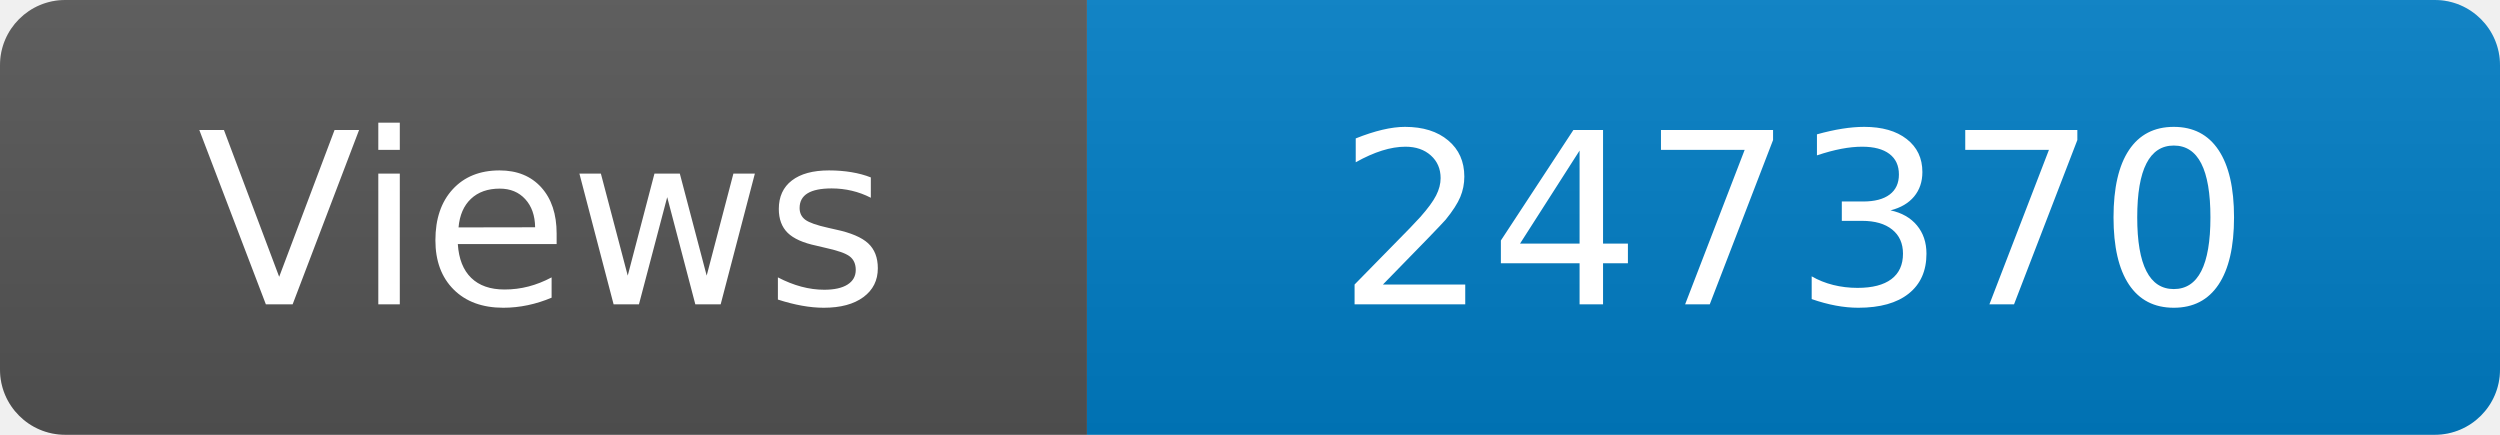
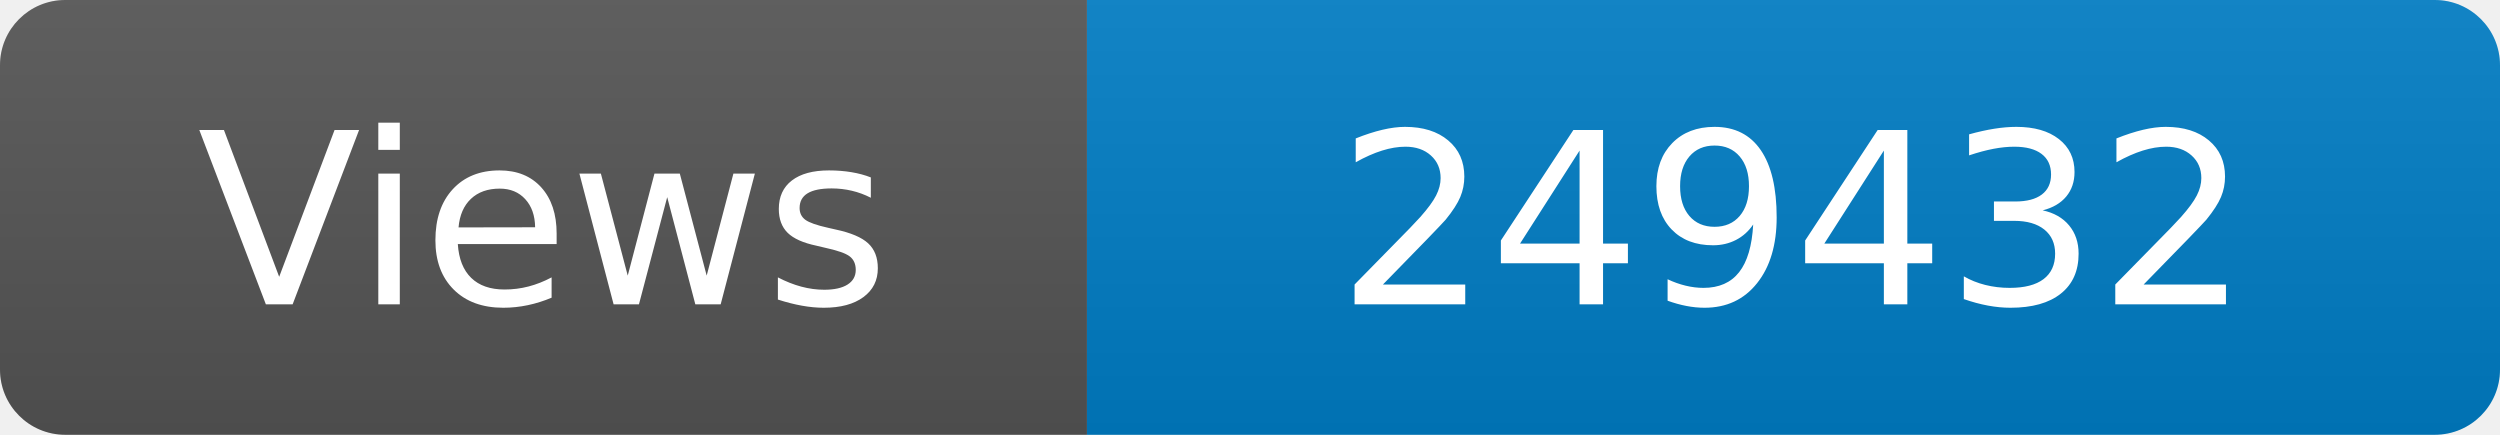
<svg xmlns="http://www.w3.org/2000/svg" width="115" height="20" role="img" aria-label="Maintained?: yes">
  <linearGradient id="s" x2="0" y2="100%">
    <stop offset="0" stop-color="#bbb" stop-opacity=".1" />
    <stop offset="1" stop-opacity=".1" />
  </linearGradient>
  <clipPath id="r">
    <rect width="115" height="20" rx="3" fill="#fff" />
  </clipPath>
  <g clip-path="url(#r)">
    <rect width="50" height="20" fill="#555" />
    <rect x="50" width="160" height="20" fill="#007ec6" />
    <rect width="115" height="20" fill="url(#s)" />
  </g>
  <g fill="#fff" text-anchor="middle" font-family="Verdana,Geneva,DejaVu Sans,sans-serif" font-size="110">
    <text x="250" y="140" transform="scale(.1)" fill="#fff">Views</text>
-     <text x="825" y="140" transform="scale(.1)" fill="#fff">247370</text>
+     <text x="825" y="140" transform="scale(.1)" fill="#fff">249432</text>
  </g>
</svg>
